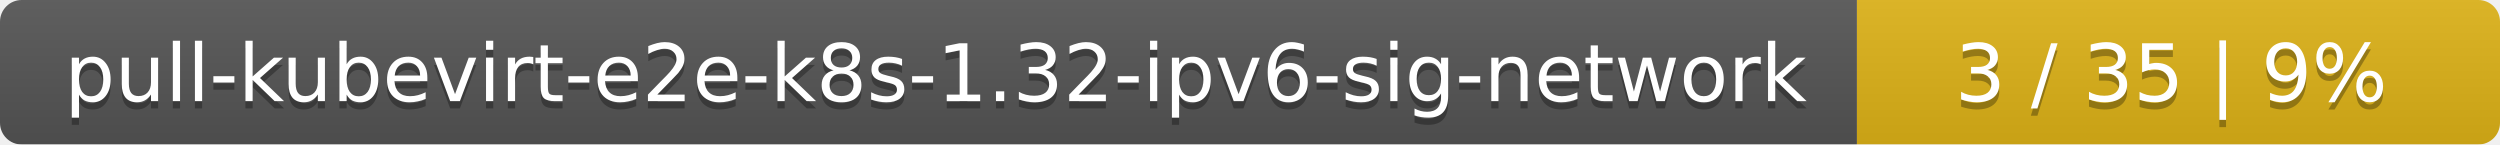
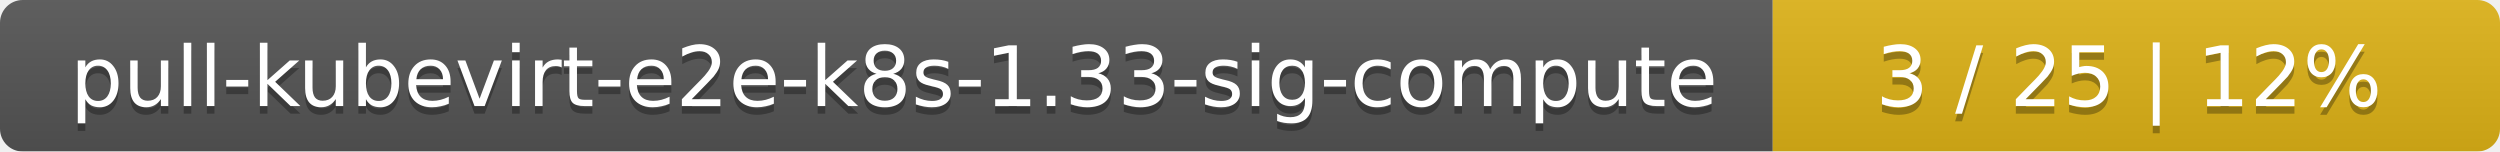
- <svg xmlns="http://www.w3.org/2000/svg" width="346" height="20">
+ <svg xmlns="http://www.w3.org/2000/svg" width="330" height="20">
  <linearGradient id="smooth" x2="0" y2="100%">
    <stop offset="0" stop-color="#bbb" stop-opacity=".1" />
    <stop offset="1" stop-opacity=".1" />
  </linearGradient>
  <mask id="round">
-     <rect width="346" height="20" rx="3" fill="#fff" />
+     <rect width="330" height="20" rx="3" fill="#fff" />
  </mask>
  <g mask="url(#round)">
-     <rect width="257" height="20" fill="#555" />
-     <rect x="257" width="89" height="20" fill="#dfb317" />
-     <rect width="346" height="20" fill="url(#smooth)" />
+     <rect width="234" height="20" fill="#555" />
+     <rect x="234" width="96" height="20" fill="#dfb317" />
+     <rect width="330" height="20" fill="url(#smooth)" />
  </g>
  <g fill="#fff" text-anchor="middle" font-family="DejaVu Sans,Verdana,Geneva,sans-serif" font-size="11">
-     <text x="129.5" y="15" fill="#010101" fill-opacity=".3">pull-kubevirt-e2e-k8s-1.32-ipv6-sig-network</text>
-     <text x="129.5" y="14">pull-kubevirt-e2e-k8s-1.32-ipv6-sig-network</text>
-     <text x="300.5" y="15" fill="#010101" fill-opacity=".3">3 / 35    |    9%</text>
-     <text x="300.5" y="14">3 / 35    |    9%</text>
+     <text x="118" y="15" fill="#010101" fill-opacity=".3">pull-kubevirt-e2e-k8s-1.33-sig-compute</text>
+     <text x="118" y="14">pull-kubevirt-e2e-k8s-1.33-sig-compute</text>
+     <text x="281" y="15" fill="#010101" fill-opacity=".3">3 / 25    |    12%</text>
+     <text x="281" y="14">3 / 25    |    12%</text>
  </g>
</svg>
